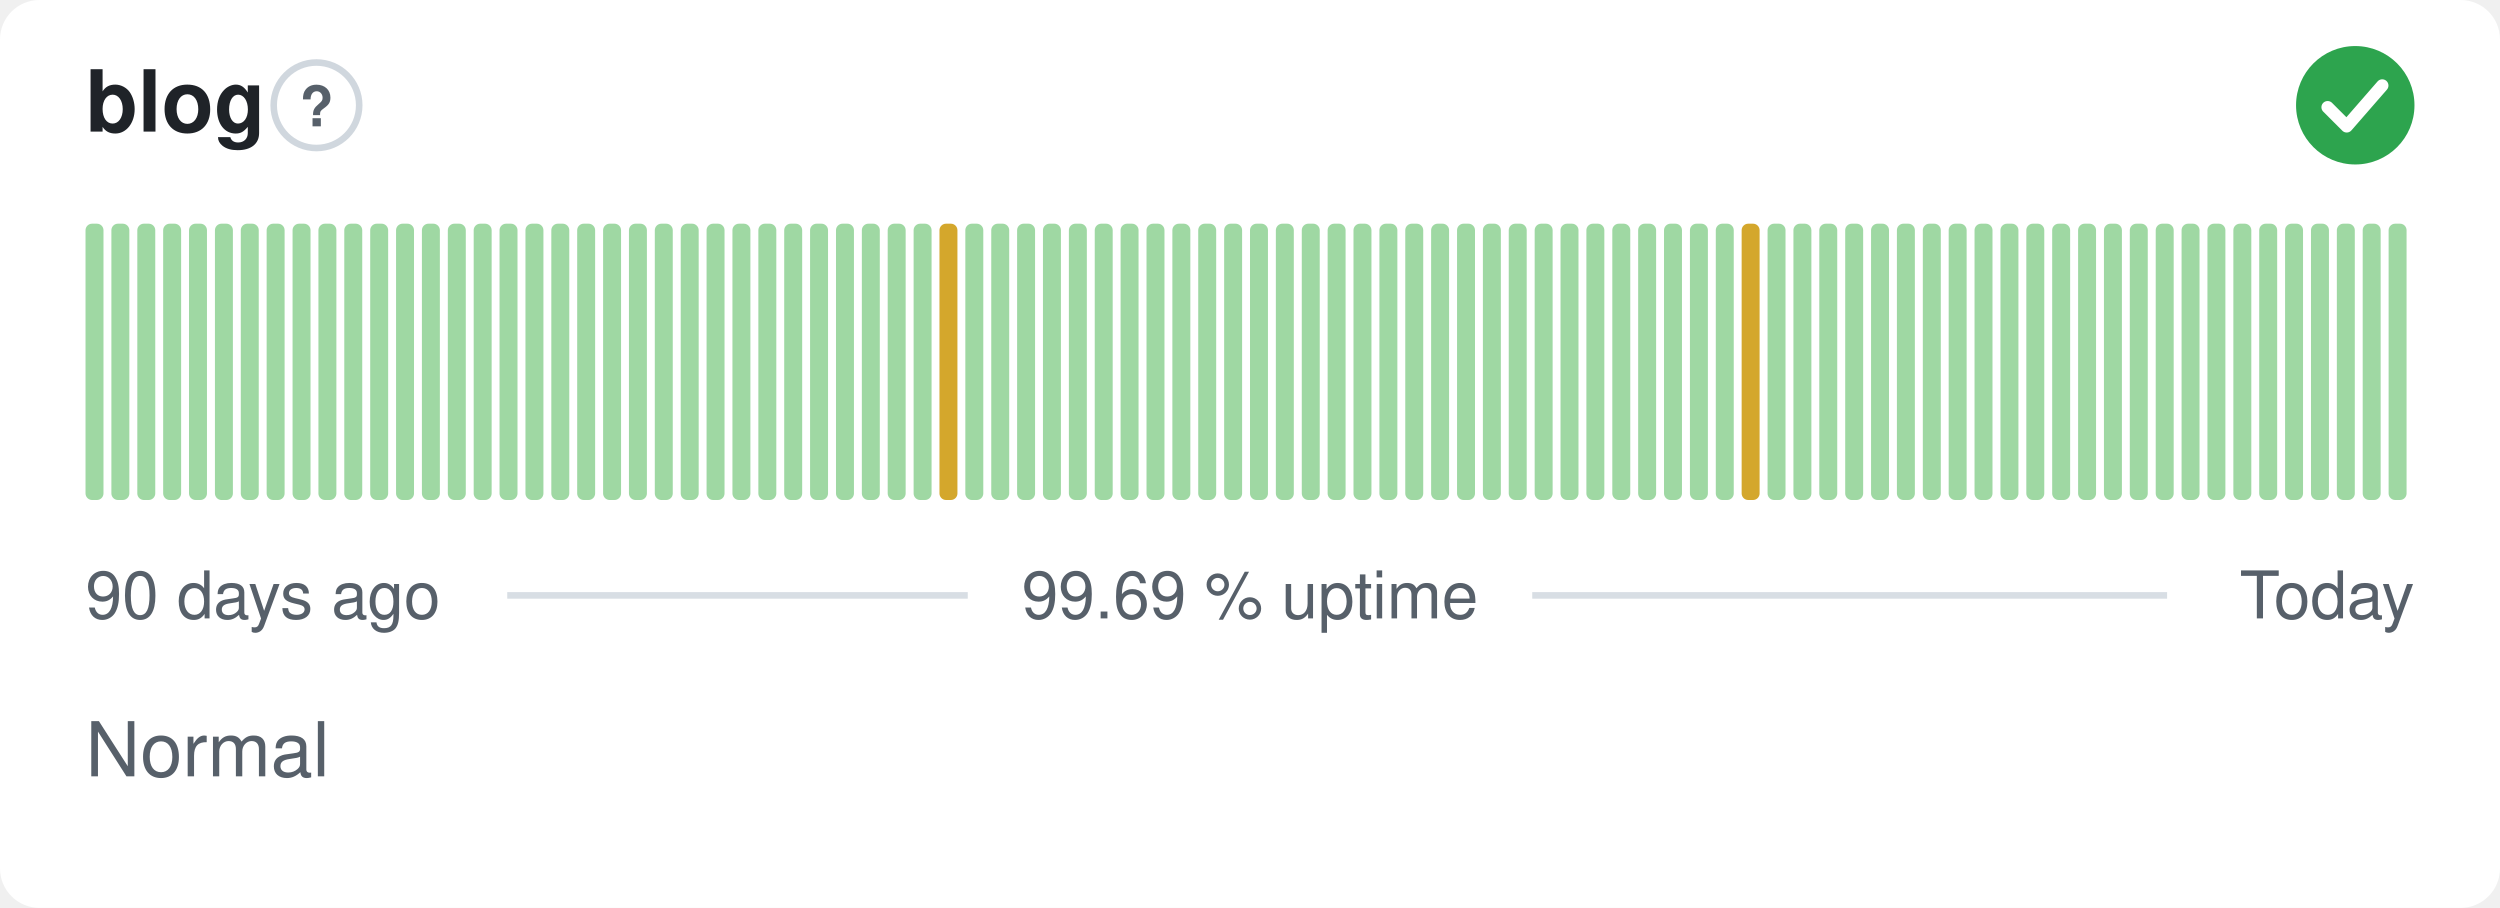
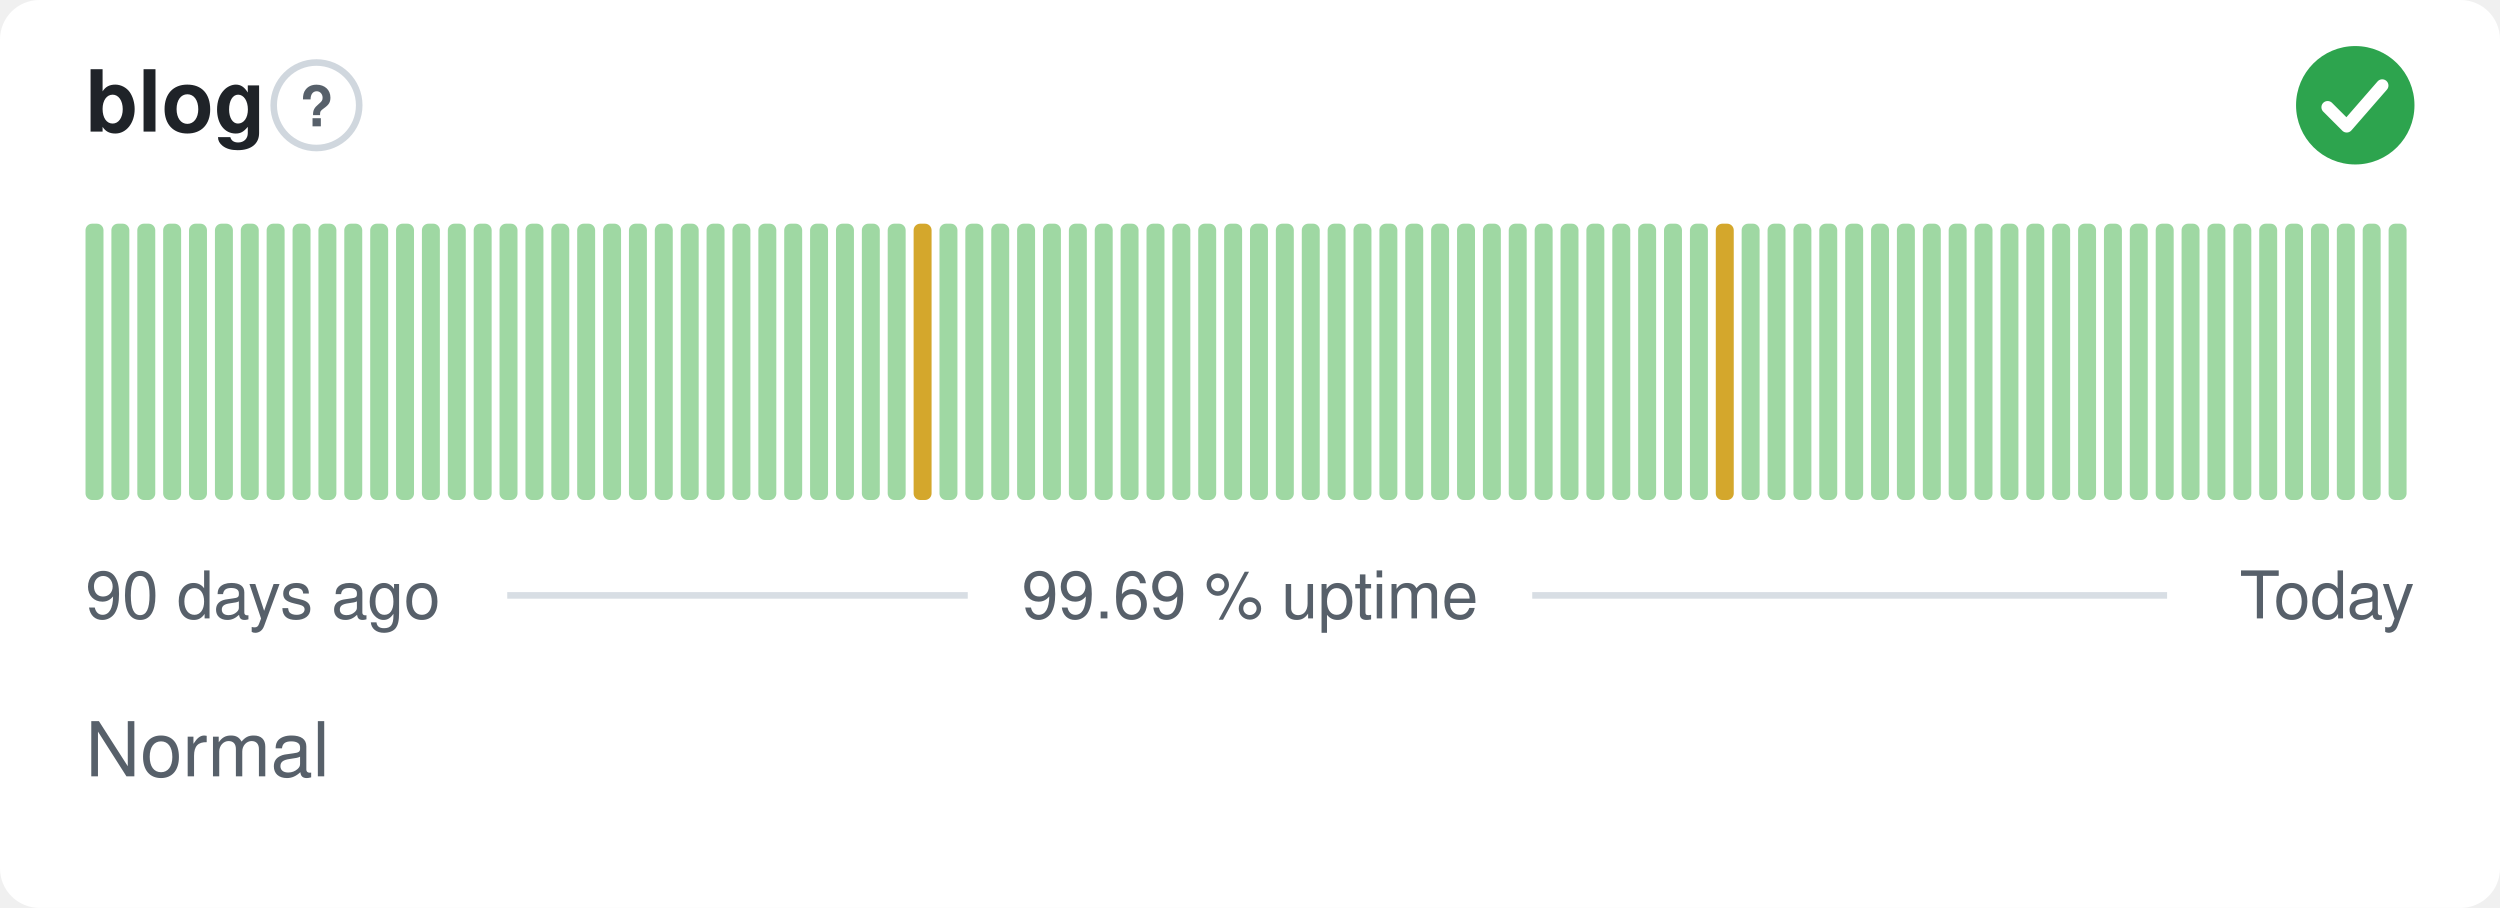
<svg xmlns="http://www.w3.org/2000/svg" width="380" height="138" viewBox="0 0 380 138" role="img" aria-label="blog: Normal, 99.69 % uptime over the last 90 days" font-family="-apple-system,BlinkMacSystemFont,'Segoe UI',Helvetica,Arial,sans-serif">
  <style>
    @media (prefers-color-scheme: dark) {
      .bg { fill: #0d1117 }
      .title { fill: #e6edf3 }
      .muted { fill: #8b949e }
      .hint { stroke: #30363d }
      .rule { stroke: #30363d }
      .nodata { fill: #21262d }
    }
  </style>
  <rect class="bg" width="380" height="138" rx="6" fill="#ffffff" />
  <text class="title" x="13" y="20" font-size="13" font-weight="600" fill="#1f2328">blog</text>
  <circle class="hint" cx="48.1" cy="16" r="6.5" fill="none" stroke="#d0d7de" stroke-width="1" />
  <text class="muted" x="48.1" y="19.2" text-anchor="middle" font-size="8.5" font-weight="700" fill="#57606a">?</text>
  <circle cx="358" cy="16" r="9" fill="#2da44e" />
  <path d="M353.80 16.30l2.90 2.90 5.40 -6.20" fill="none" stroke="#fff" stroke-width="1.89" stroke-linecap="round" stroke-linejoin="round" />
  <rect x="13.00" y="34.00" width="2.73" height="42.00" rx="1" fill="#9fd8a3" />
  <rect x="16.93" y="34.00" width="2.73" height="42.00" rx="1" fill="#9fd8a3" />
  <rect x="20.87" y="34.00" width="2.73" height="42.00" rx="1" fill="#9fd8a3" />
  <rect x="24.80" y="34.00" width="2.73" height="42.00" rx="1" fill="#9fd8a3" />
  <rect x="28.73" y="34.00" width="2.73" height="42.00" rx="1" fill="#9fd8a3" />
  <rect x="32.67" y="34.00" width="2.73" height="42.00" rx="1" fill="#9fd8a3" />
  <rect x="36.60" y="34.00" width="2.73" height="42.00" rx="1" fill="#9fd8a3" />
  <rect x="40.53" y="34.00" width="2.73" height="42.00" rx="1" fill="#9fd8a3" />
  <rect x="44.47" y="34.00" width="2.73" height="42.00" rx="1" fill="#9fd8a3" />
  <rect x="48.40" y="34.00" width="2.73" height="42.00" rx="1" fill="#9fd8a3" />
  <rect x="52.33" y="34.00" width="2.73" height="42.00" rx="1" fill="#9fd8a3" />
  <rect x="56.27" y="34.00" width="2.73" height="42.00" rx="1" fill="#9fd8a3" />
  <rect x="60.20" y="34.00" width="2.73" height="42.00" rx="1" fill="#9fd8a3" />
  <rect x="64.13" y="34.00" width="2.73" height="42.00" rx="1" fill="#9fd8a3" />
  <rect x="68.07" y="34.00" width="2.73" height="42.00" rx="1" fill="#9fd8a3" />
  <rect x="72.00" y="34.00" width="2.73" height="42.00" rx="1" fill="#9fd8a3" />
  <rect x="75.93" y="34.00" width="2.73" height="42.00" rx="1" fill="#9fd8a3" />
  <rect x="79.87" y="34.00" width="2.73" height="42.00" rx="1" fill="#9fd8a3" />
  <rect x="83.80" y="34.00" width="2.73" height="42.00" rx="1" fill="#9fd8a3" />
  <rect x="87.73" y="34.00" width="2.73" height="42.00" rx="1" fill="#9fd8a3" />
  <rect x="91.67" y="34.00" width="2.73" height="42.00" rx="1" fill="#9fd8a3" />
  <rect x="95.60" y="34.00" width="2.73" height="42.00" rx="1" fill="#9fd8a3" />
  <rect x="99.53" y="34.00" width="2.73" height="42.00" rx="1" fill="#9fd8a3" />
  <rect x="103.47" y="34.00" width="2.73" height="42.00" rx="1" fill="#9fd8a3" />
  <rect x="107.40" y="34.00" width="2.73" height="42.00" rx="1" fill="#9fd8a3" />
  <rect x="111.33" y="34.00" width="2.73" height="42.00" rx="1" fill="#9fd8a3" />
  <rect x="115.27" y="34.00" width="2.73" height="42.00" rx="1" fill="#9fd8a3" />
  <rect x="119.20" y="34.00" width="2.73" height="42.00" rx="1" fill="#9fd8a3" />
  <rect x="123.13" y="34.00" width="2.73" height="42.00" rx="1" fill="#9fd8a3" />
  <rect x="127.07" y="34.00" width="2.73" height="42.00" rx="1" fill="#9fd8a3" />
  <rect x="131.00" y="34.00" width="2.73" height="42.00" rx="1" fill="#9fd8a3" />
  <rect x="134.93" y="34.00" width="2.73" height="42.00" rx="1" fill="#9fd8a3" />
-   <rect x="138.87" y="34.00" width="2.73" height="42.00" rx="1" fill="#9fd8a3" />
-   <rect x="142.80" y="34.00" width="2.73" height="42.00" rx="1" fill="#d4a72c" />
+   <rect x="138.87" y="34.00" width="2.73" height="42.00" rx="1" fill="#d4a72c" />
+   <rect x="142.80" y="34.00" width="2.73" height="42.00" rx="1" fill="#9fd8a3" />
  <rect x="146.73" y="34.00" width="2.73" height="42.00" rx="1" fill="#9fd8a3" />
  <rect x="150.67" y="34.00" width="2.73" height="42.00" rx="1" fill="#9fd8a3" />
  <rect x="154.60" y="34.00" width="2.73" height="42.00" rx="1" fill="#9fd8a3" />
  <rect x="158.53" y="34.00" width="2.73" height="42.00" rx="1" fill="#9fd8a3" />
  <rect x="162.47" y="34.00" width="2.73" height="42.00" rx="1" fill="#9fd8a3" />
  <rect x="166.40" y="34.00" width="2.73" height="42.00" rx="1" fill="#9fd8a3" />
  <rect x="170.33" y="34.00" width="2.73" height="42.00" rx="1" fill="#9fd8a3" />
  <rect x="174.27" y="34.00" width="2.73" height="42.00" rx="1" fill="#9fd8a3" />
  <rect x="178.20" y="34.00" width="2.73" height="42.00" rx="1" fill="#9fd8a3" />
  <rect x="182.13" y="34.00" width="2.73" height="42.00" rx="1" fill="#9fd8a3" />
  <rect x="186.07" y="34.00" width="2.73" height="42.00" rx="1" fill="#9fd8a3" />
  <rect x="190.00" y="34.00" width="2.73" height="42.00" rx="1" fill="#9fd8a3" />
  <rect x="193.93" y="34.00" width="2.73" height="42.00" rx="1" fill="#9fd8a3" />
  <rect x="197.87" y="34.00" width="2.73" height="42.00" rx="1" fill="#9fd8a3" />
  <rect x="201.80" y="34.00" width="2.73" height="42.00" rx="1" fill="#9fd8a3" />
  <rect x="205.73" y="34.00" width="2.73" height="42.00" rx="1" fill="#9fd8a3" />
  <rect x="209.67" y="34.00" width="2.73" height="42.00" rx="1" fill="#9fd8a3" />
  <rect x="213.60" y="34.00" width="2.73" height="42.00" rx="1" fill="#9fd8a3" />
  <rect x="217.53" y="34.00" width="2.73" height="42.00" rx="1" fill="#9fd8a3" />
  <rect x="221.47" y="34.00" width="2.73" height="42.00" rx="1" fill="#9fd8a3" />
  <rect x="225.40" y="34.00" width="2.73" height="42.00" rx="1" fill="#9fd8a3" />
  <rect x="229.33" y="34.00" width="2.73" height="42.00" rx="1" fill="#9fd8a3" />
  <rect x="233.27" y="34.00" width="2.73" height="42.00" rx="1" fill="#9fd8a3" />
  <rect x="237.20" y="34.00" width="2.73" height="42.00" rx="1" fill="#9fd8a3" />
  <rect x="241.13" y="34.00" width="2.73" height="42.00" rx="1" fill="#9fd8a3" />
  <rect x="245.07" y="34.00" width="2.73" height="42.00" rx="1" fill="#9fd8a3" />
  <rect x="249.00" y="34.00" width="2.73" height="42.00" rx="1" fill="#9fd8a3" />
  <rect x="252.93" y="34.00" width="2.73" height="42.00" rx="1" fill="#9fd8a3" />
  <rect x="256.87" y="34.00" width="2.73" height="42.00" rx="1" fill="#9fd8a3" />
-   <rect x="260.80" y="34.00" width="2.73" height="42.00" rx="1" fill="#9fd8a3" />
-   <rect x="264.73" y="34.00" width="2.73" height="42.00" rx="1" fill="#d4a72c" />
+   <rect x="260.80" y="34.00" width="2.73" height="42.00" rx="1" fill="#d4a72c" />
+   <rect x="264.73" y="34.00" width="2.73" height="42.00" rx="1" fill="#9fd8a3" />
  <rect x="268.67" y="34.00" width="2.73" height="42.00" rx="1" fill="#9fd8a3" />
  <rect x="272.60" y="34.00" width="2.73" height="42.00" rx="1" fill="#9fd8a3" />
  <rect x="276.53" y="34.00" width="2.73" height="42.00" rx="1" fill="#9fd8a3" />
  <rect x="280.47" y="34.00" width="2.73" height="42.00" rx="1" fill="#9fd8a3" />
  <rect x="284.40" y="34.00" width="2.73" height="42.00" rx="1" fill="#9fd8a3" />
  <rect x="288.33" y="34.00" width="2.73" height="42.00" rx="1" fill="#9fd8a3" />
  <rect x="292.27" y="34.00" width="2.73" height="42.00" rx="1" fill="#9fd8a3" />
  <rect x="296.20" y="34.00" width="2.73" height="42.00" rx="1" fill="#9fd8a3" />
  <rect x="300.13" y="34.00" width="2.73" height="42.00" rx="1" fill="#9fd8a3" />
  <rect x="304.07" y="34.00" width="2.73" height="42.00" rx="1" fill="#9fd8a3" />
  <rect x="308.00" y="34.00" width="2.73" height="42.00" rx="1" fill="#9fd8a3" />
  <rect x="311.93" y="34.00" width="2.73" height="42.00" rx="1" fill="#9fd8a3" />
  <rect x="315.87" y="34.00" width="2.73" height="42.00" rx="1" fill="#9fd8a3" />
  <rect x="319.80" y="34.00" width="2.73" height="42.00" rx="1" fill="#9fd8a3" />
  <rect x="323.73" y="34.00" width="2.73" height="42.00" rx="1" fill="#9fd8a3" />
  <rect x="327.67" y="34.00" width="2.73" height="42.00" rx="1" fill="#9fd8a3" />
  <rect x="331.60" y="34.00" width="2.73" height="42.00" rx="1" fill="#9fd8a3" />
  <rect x="335.53" y="34.00" width="2.73" height="42.00" rx="1" fill="#9fd8a3" />
  <rect x="339.47" y="34.00" width="2.73" height="42.00" rx="1" fill="#9fd8a3" />
  <rect x="343.40" y="34.00" width="2.73" height="42.00" rx="1" fill="#9fd8a3" />
  <rect x="347.33" y="34.00" width="2.73" height="42.00" rx="1" fill="#9fd8a3" />
  <rect x="351.27" y="34.00" width="2.73" height="42.00" rx="1" fill="#9fd8a3" />
  <rect x="355.20" y="34.00" width="2.73" height="42.00" rx="1" fill="#9fd8a3" />
  <rect x="359.13" y="34.00" width="2.73" height="42.00" rx="1" fill="#9fd8a3" />
  <rect x="363.07" y="34.00" width="2.73" height="42.00" rx="1" fill="#9fd8a3" />
  <text class="muted" x="13" y="94" font-size="10" fill="#57606a">90 days ago</text>
  <text class="muted" x="190" y="94" text-anchor="middle" font-size="10" fill="#57606a">99.69 % uptime</text>
  <text class="muted" x="367" y="94" text-anchor="end" font-size="10" fill="#57606a">Today</text>
  <line class="rule" x1="77.1" y1="90.5" x2="147.1" y2="90.5" stroke="#d8dee4" stroke-width="1" />
  <line class="rule" x1="232.9" y1="90.5" x2="329.4" y2="90.5" stroke="#d8dee4" stroke-width="1" />
  <text class="muted" x="13" y="118" font-size="11.5" fill="#57606a">Normal</text>
</svg>
